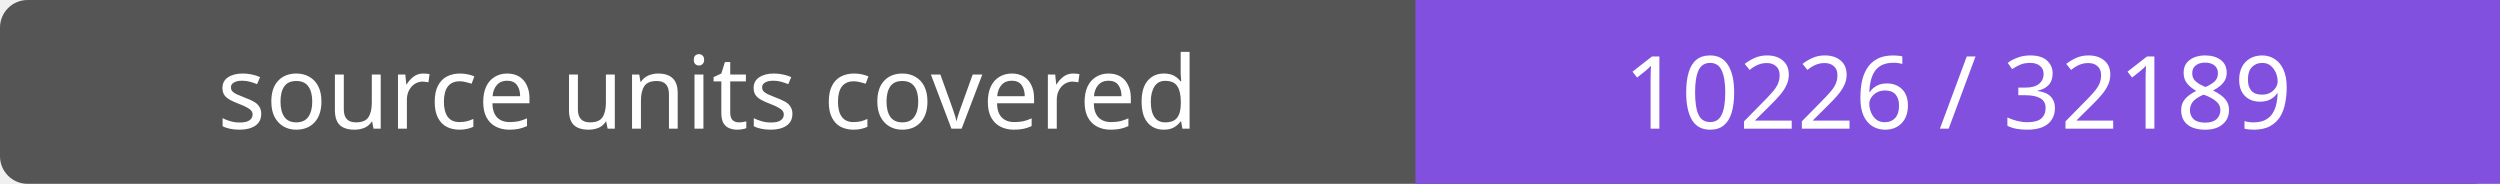
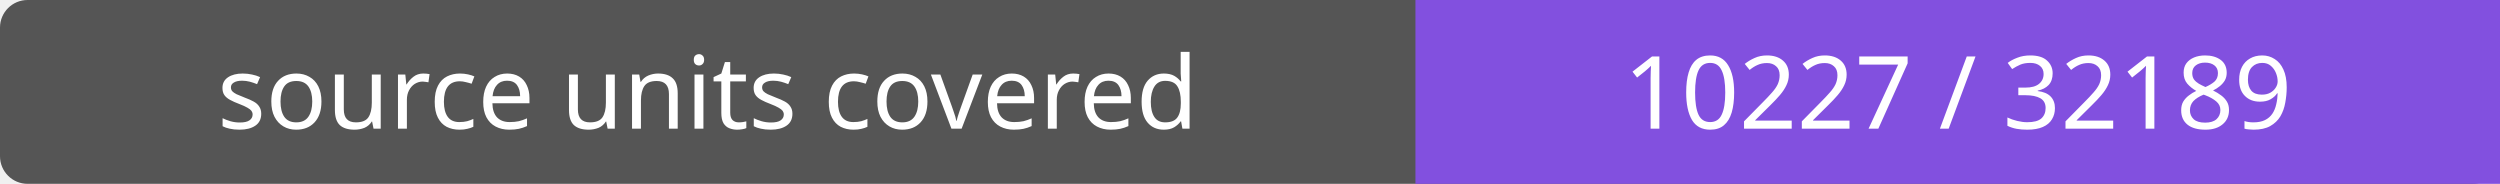
- <svg xmlns="http://www.w3.org/2000/svg" width="272" height="20" role="img" aria-label="source units covered: 10226 / 32189">
+ <svg xmlns="http://www.w3.org/2000/svg" width="272" height="20" role="img" aria-label="source units covered: 10227 / 32189">
  <rect width="272" height="20" rx="3" fill="#555" />
  <path fill="#8250df" d="M154 0h118v20H154z" />
  <g fill="#fff" text-anchor="middle" font-family="Verdana,sans-serif" font-size="11">
    <text x="77.0" y="14">source units covered</text>
-     <text x="213.0" y="14">10226 / 32189</text>
+     <text x="213.0" y="14">10227 / 32189</text>
  </g>
</svg>
